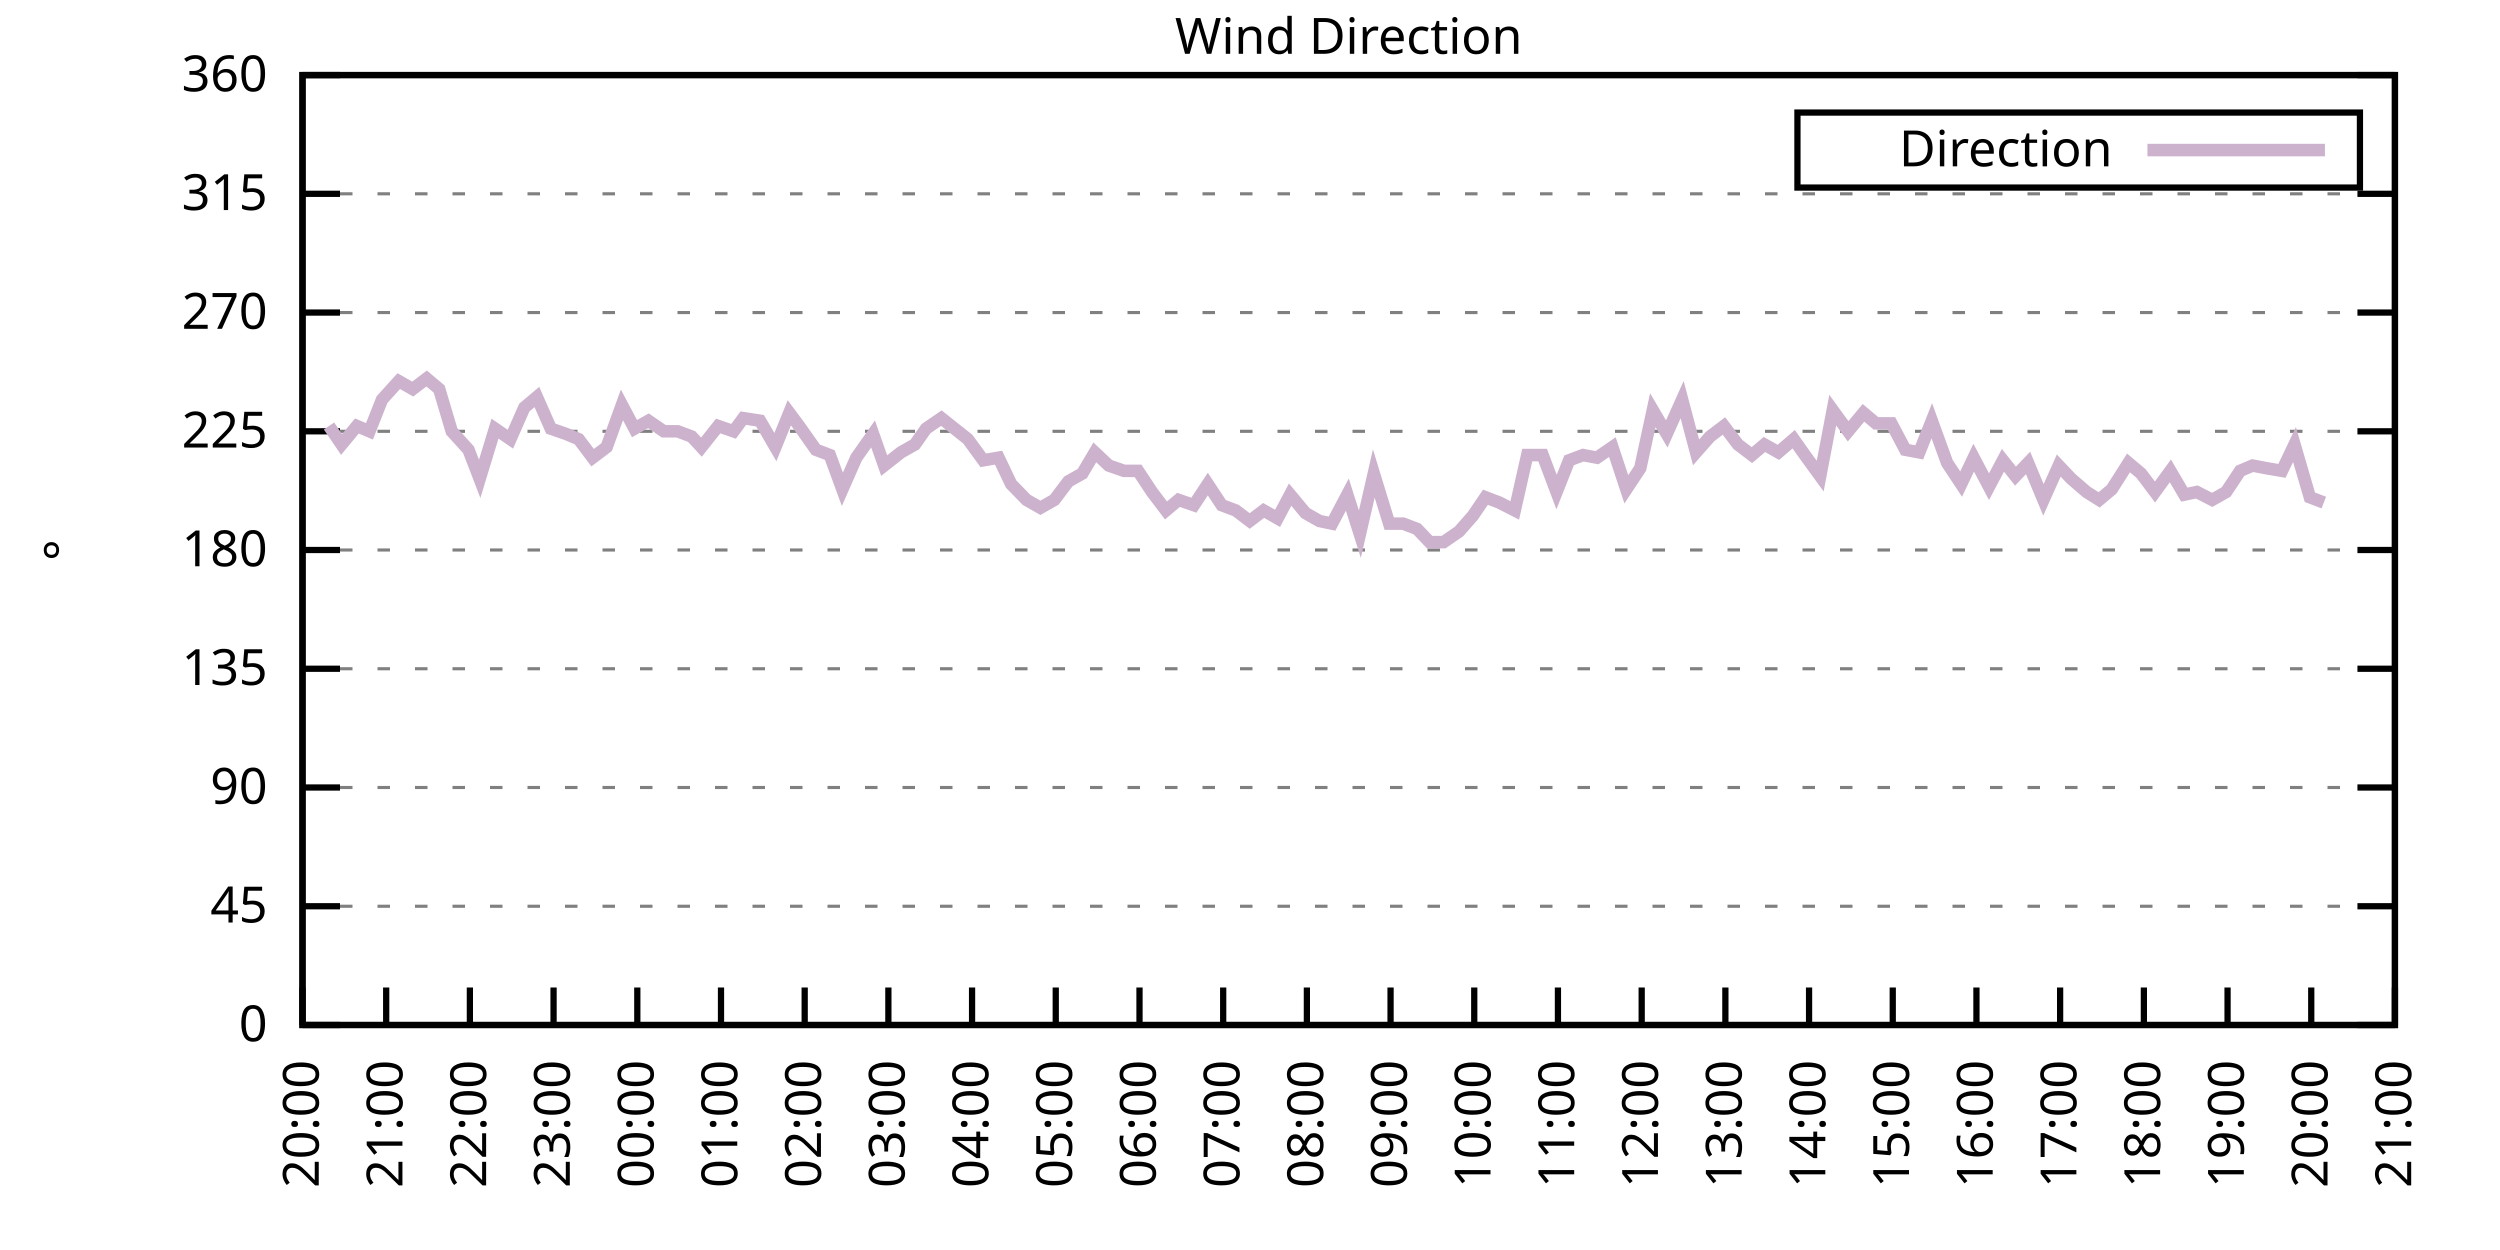
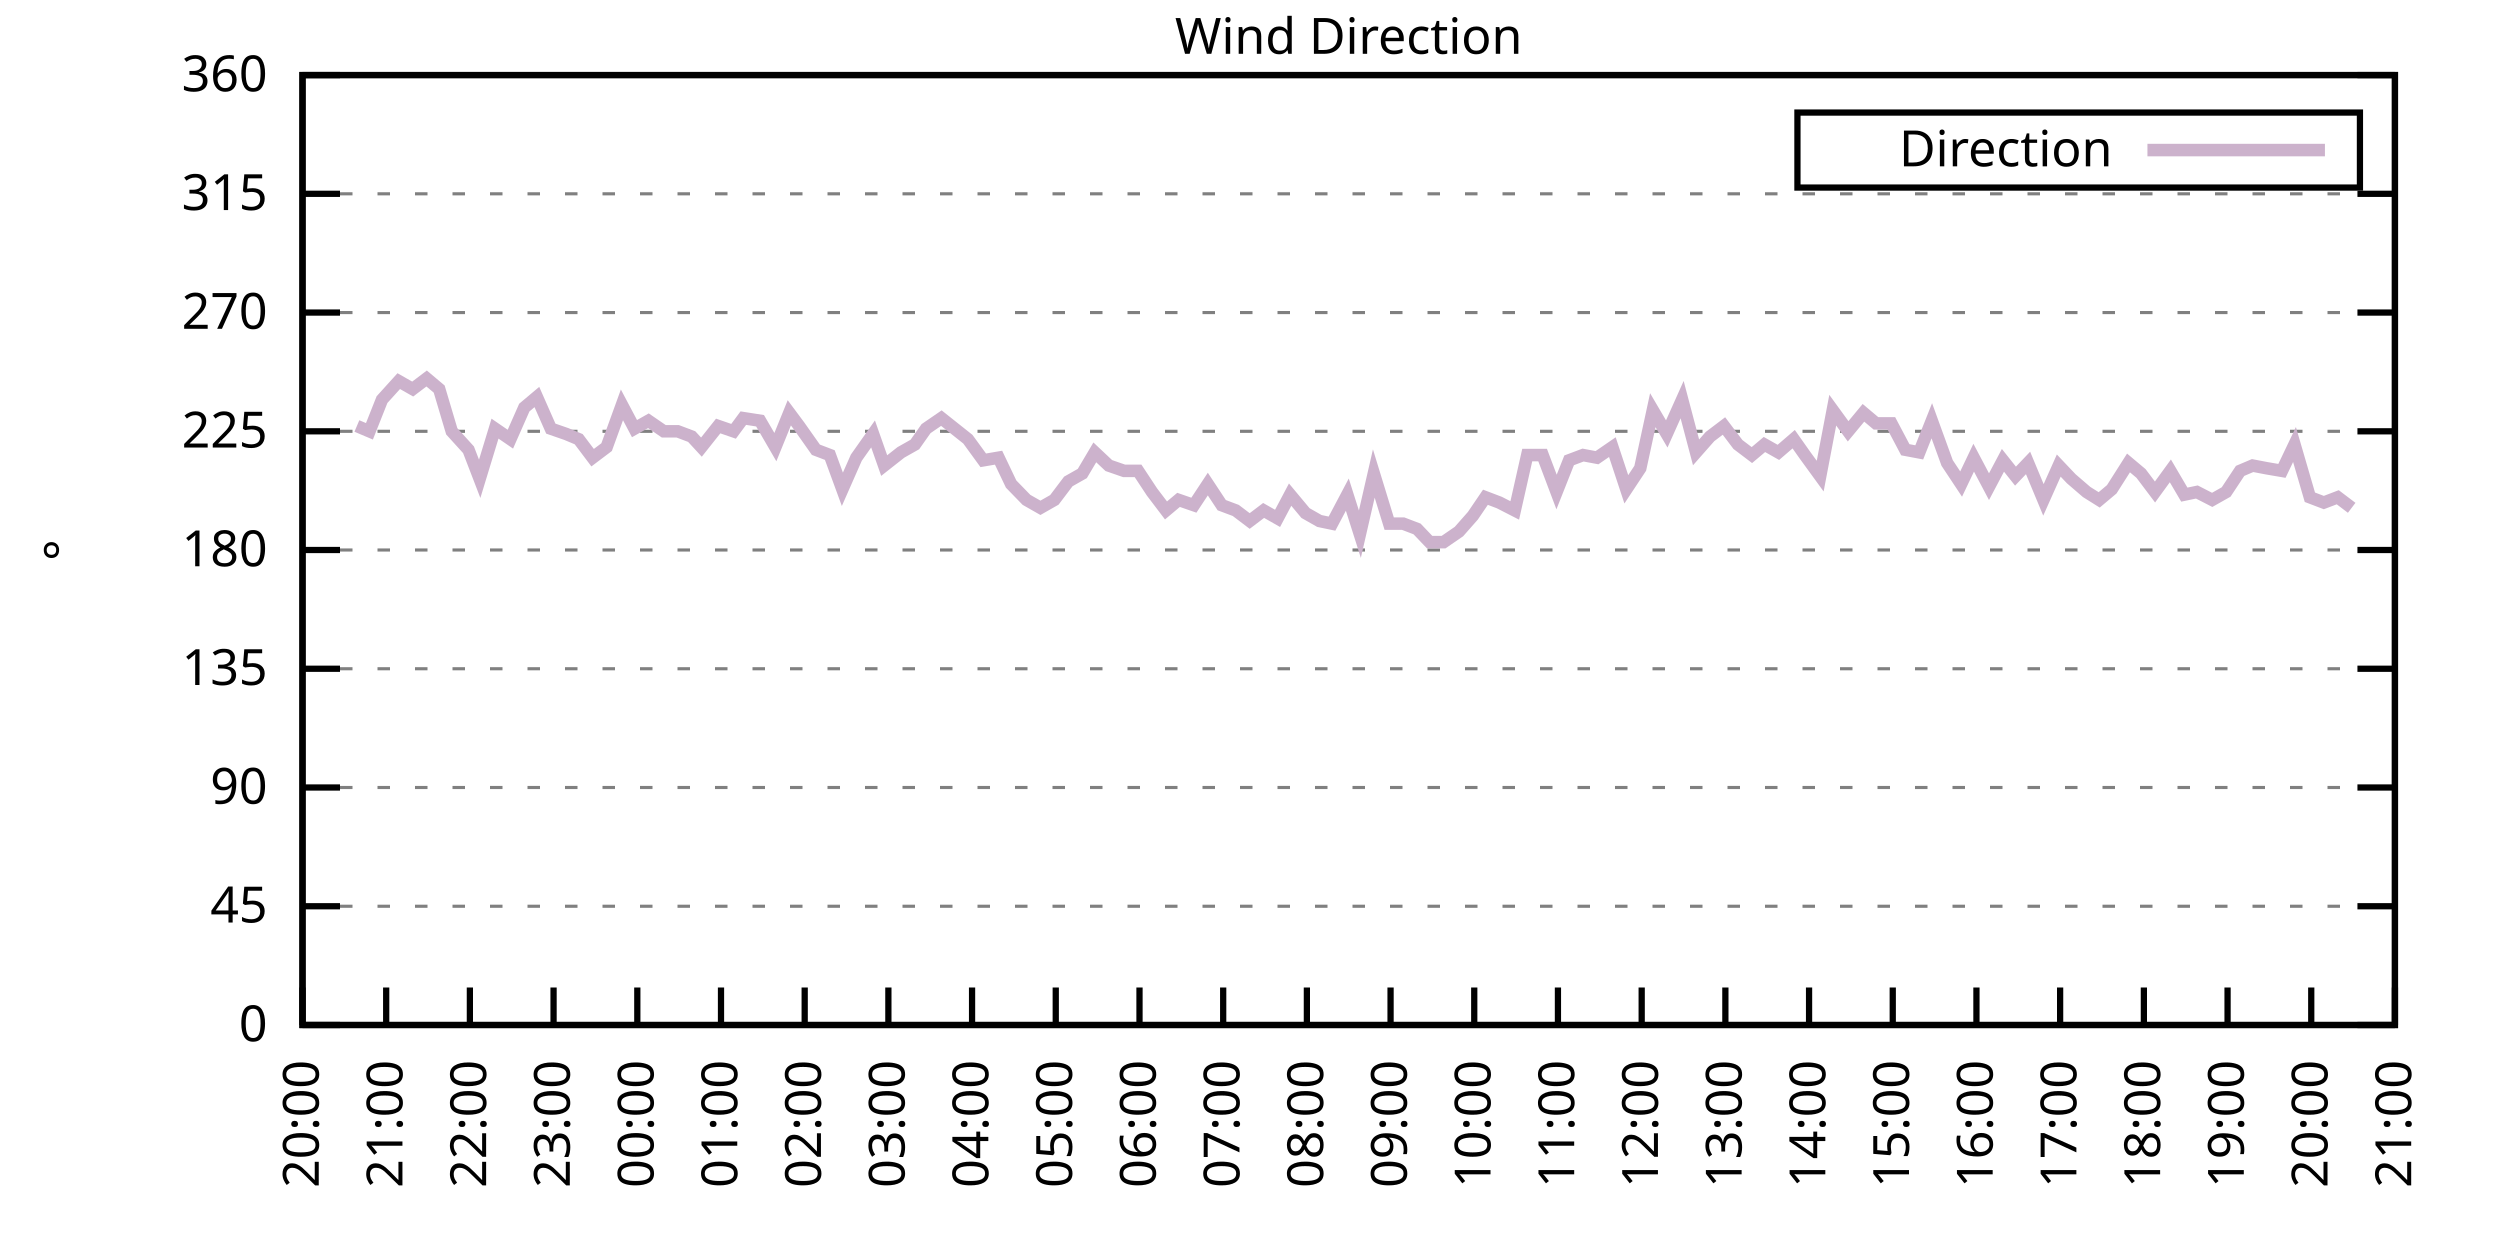
<svg xmlns="http://www.w3.org/2000/svg" xmlns:xlink="http://www.w3.org/1999/xlink" width="400" height="200" viewBox="0 0 400 200">
  <g id="gnuplot_canvas">
    <rect x="0" y="0" width="400" height="200" fill="none" />
    <defs>
      <circle id="gpDot" r="0.5" stroke-width="0.5" stroke="currentColor" />
      <path id="gpPt0" stroke-width="0.333" stroke="currentColor" d="M-1,0 h2 M0,-1 v2" />
      <path id="gpPt1" stroke-width="0.333" stroke="currentColor" d="M-1,-1 L1,1 M1,-1 L-1,1" />
      <path id="gpPt2" stroke-width="0.333" stroke="currentColor" d="M-1,0 L1,0 M0,-1 L0,1 M-1,-1 L1,1 M-1,1 L1,-1" />
      <rect id="gpPt3" stroke-width="0.333" stroke="currentColor" x="-1" y="-1" width="2" height="2" />
      <rect id="gpPt4" stroke-width="0.333" stroke="currentColor" fill="currentColor" x="-1" y="-1" width="2" height="2" />
      <circle id="gpPt5" stroke-width="0.333" stroke="currentColor" cx="0" cy="0" r="1" />
      <use xlink:href="#gpPt5" id="gpPt6" fill="currentColor" stroke="none" />
      <path id="gpPt7" stroke-width="0.333" stroke="currentColor" d="M0,-1.33 L-1.33,0.67 L1.33,0.67 z" />
      <use xlink:href="#gpPt7" id="gpPt8" fill="currentColor" stroke="none" />
      <use xlink:href="#gpPt7" id="gpPt9" stroke="currentColor" transform="rotate(180)" />
      <use xlink:href="#gpPt9" id="gpPt10" fill="currentColor" stroke="none" />
      <use xlink:href="#gpPt3" id="gpPt11" stroke="currentColor" transform="rotate(45)" />
      <use xlink:href="#gpPt11" id="gpPt12" fill="currentColor" stroke="none" />
      <path id="gpPt13" stroke-width="0.333" stroke="currentColor" d="M0,1.330 L1.265,0.411 L0.782,-1.067 L-0.782,-1.076 L-1.265,0.411 z" />
      <use xlink:href="#gpPt13" id="gpPt14" fill="currentColor" stroke="none" />
      <filter id="textbox" filterUnits="objectBoundingBox" x="0" y="0" height="1" width="1">
        <feFlood flood-color="white" flood-opacity="1" result="bgnd" />
        <feComposite in="SourceGraphic" in2="bgnd" operator="atop" />
      </filter>
      <filter id="greybox" filterUnits="objectBoundingBox" x="0" y="0" height="1" width="1">
        <feFlood flood-color="lightgrey" flood-opacity="1" result="grey" />
        <feComposite in="SourceGraphic" in2="grey" operator="atop" />
      </filter>
    </defs>
    <g fill="none" color="white" stroke="currentColor" stroke-width="1.00" stroke-linecap="butt" stroke-linejoin="miter">
</g>
    <g fill="none" color="black" stroke="currentColor" stroke-width="1.00" stroke-linecap="butt" stroke-linejoin="miter">
      <g stroke="none" shape-rendering="crispEdges">
        <polygon fill="rgb(255, 255, 255)" points="48.40,164.00 383.18,164.00 383.18,12.02 48.40,12.02 " />
      </g>
    </g>
    <g fill="none" color="black" stroke="currentColor" stroke-width="1.00" stroke-linecap="butt" stroke-linejoin="miter">
</g>
    <g fill="none" color="black" stroke="black" stroke-width="0.50" stroke-linecap="butt" stroke-linejoin="miter">
</g>
    <g fill="none" color="gray" stroke="currentColor" stroke-width="0.50" stroke-linecap="butt" stroke-linejoin="miter">
      <path stroke="gray" stroke-dasharray="2,4" class="gridline" d="M48.40,164.00 L383.19,164.00  " />
    </g>
    <g fill="none" color="gray" stroke="gray" stroke-width="1.00" stroke-linecap="butt" stroke-linejoin="miter">
</g>
    <g fill="none" color="black" stroke="currentColor" stroke-width="1.00" stroke-linecap="butt" stroke-linejoin="miter">
      <path stroke="black" d="M48.40,164.00 L54.40,164.00 M383.19,164.00 L377.19,164.00  " />
      <g transform="translate(42.80,166.60)" stroke="none" fill="black" font-family="Sans" font-size="8.00" text-anchor="end">
        <text>
          <tspan font-family="Sans"> 0</tspan>
        </text>
      </g>
    </g>
    <g fill="none" color="black" stroke="currentColor" stroke-width="1.00" stroke-linecap="butt" stroke-linejoin="miter">
</g>
    <g fill="none" color="black" stroke="black" stroke-width="0.50" stroke-linecap="butt" stroke-linejoin="miter">
</g>
    <g fill="none" color="gray" stroke="currentColor" stroke-width="0.50" stroke-linecap="butt" stroke-linejoin="miter">
      <path stroke="gray" stroke-dasharray="2,4" class="gridline" d="M48.40,145.00 L383.19,145.00  " />
    </g>
    <g fill="none" color="gray" stroke="gray" stroke-width="1.00" stroke-linecap="butt" stroke-linejoin="miter">
</g>
    <g fill="none" color="black" stroke="currentColor" stroke-width="1.00" stroke-linecap="butt" stroke-linejoin="miter">
      <path stroke="black" d="M48.40,145.00 L54.40,145.00 M383.19,145.00 L377.19,145.00  " />
      <g transform="translate(42.80,147.60)" stroke="none" fill="black" font-family="Sans" font-size="8.00" text-anchor="end">
        <text>
          <tspan font-family="Sans"> 45</tspan>
        </text>
      </g>
    </g>
    <g fill="none" color="black" stroke="currentColor" stroke-width="1.00" stroke-linecap="butt" stroke-linejoin="miter">
</g>
    <g fill="none" color="black" stroke="black" stroke-width="0.50" stroke-linecap="butt" stroke-linejoin="miter">
</g>
    <g fill="none" color="gray" stroke="currentColor" stroke-width="0.50" stroke-linecap="butt" stroke-linejoin="miter">
      <path stroke="gray" stroke-dasharray="2,4" class="gridline" d="M48.40,126.00 L383.19,126.00  " />
    </g>
    <g fill="none" color="gray" stroke="gray" stroke-width="1.00" stroke-linecap="butt" stroke-linejoin="miter">
</g>
    <g fill="none" color="black" stroke="currentColor" stroke-width="1.00" stroke-linecap="butt" stroke-linejoin="miter">
      <path stroke="black" d="M48.40,126.00 L54.40,126.00 M383.19,126.00 L377.19,126.00  " />
      <g transform="translate(42.80,128.60)" stroke="none" fill="black" font-family="Sans" font-size="8.00" text-anchor="end">
        <text>
          <tspan font-family="Sans"> 90</tspan>
        </text>
      </g>
    </g>
    <g fill="none" color="black" stroke="currentColor" stroke-width="1.00" stroke-linecap="butt" stroke-linejoin="miter">
</g>
    <g fill="none" color="black" stroke="black" stroke-width="0.50" stroke-linecap="butt" stroke-linejoin="miter">
</g>
    <g fill="none" color="gray" stroke="currentColor" stroke-width="0.50" stroke-linecap="butt" stroke-linejoin="miter">
      <path stroke="gray" stroke-dasharray="2,4" class="gridline" d="M48.40,107.00 L383.19,107.00  " />
    </g>
    <g fill="none" color="gray" stroke="gray" stroke-width="1.00" stroke-linecap="butt" stroke-linejoin="miter">
</g>
    <g fill="none" color="black" stroke="currentColor" stroke-width="1.00" stroke-linecap="butt" stroke-linejoin="miter">
      <path stroke="black" d="M48.40,107.00 L54.40,107.00 M383.19,107.00 L377.19,107.00  " />
      <g transform="translate(42.80,109.60)" stroke="none" fill="black" font-family="Sans" font-size="8.00" text-anchor="end">
        <text>
          <tspan font-family="Sans"> 135</tspan>
        </text>
      </g>
    </g>
    <g fill="none" color="black" stroke="currentColor" stroke-width="1.00" stroke-linecap="butt" stroke-linejoin="miter">
</g>
    <g fill="none" color="black" stroke="black" stroke-width="0.50" stroke-linecap="butt" stroke-linejoin="miter">
</g>
    <g fill="none" color="gray" stroke="currentColor" stroke-width="0.50" stroke-linecap="butt" stroke-linejoin="miter">
      <path stroke="gray" stroke-dasharray="2,4" class="gridline" d="M48.40,88.00 L383.19,88.00  " />
    </g>
    <g fill="none" color="gray" stroke="gray" stroke-width="1.00" stroke-linecap="butt" stroke-linejoin="miter">
</g>
    <g fill="none" color="black" stroke="currentColor" stroke-width="1.00" stroke-linecap="butt" stroke-linejoin="miter">
      <path stroke="black" d="M48.40,88.00 L54.40,88.00 M383.19,88.00 L377.19,88.00  " />
      <g transform="translate(42.80,90.60)" stroke="none" fill="black" font-family="Sans" font-size="8.00" text-anchor="end">
        <text>
          <tspan font-family="Sans"> 180</tspan>
        </text>
      </g>
    </g>
    <g fill="none" color="black" stroke="currentColor" stroke-width="1.00" stroke-linecap="butt" stroke-linejoin="miter">
</g>
    <g fill="none" color="black" stroke="black" stroke-width="0.50" stroke-linecap="butt" stroke-linejoin="miter">
</g>
    <g fill="none" color="gray" stroke="currentColor" stroke-width="0.50" stroke-linecap="butt" stroke-linejoin="miter">
      <path stroke="gray" stroke-dasharray="2,4" class="gridline" d="M48.40,69.01 L383.19,69.01  " />
    </g>
    <g fill="none" color="gray" stroke="gray" stroke-width="1.00" stroke-linecap="butt" stroke-linejoin="miter">
</g>
    <g fill="none" color="black" stroke="currentColor" stroke-width="1.00" stroke-linecap="butt" stroke-linejoin="miter">
      <path stroke="black" d="M48.40,69.01 L54.40,69.01 M383.19,69.01 L377.19,69.01  " />
      <g transform="translate(42.80,71.61)" stroke="none" fill="black" font-family="Sans" font-size="8.00" text-anchor="end">
        <text>
          <tspan font-family="Sans"> 225</tspan>
        </text>
      </g>
    </g>
    <g fill="none" color="black" stroke="currentColor" stroke-width="1.00" stroke-linecap="butt" stroke-linejoin="miter">
</g>
    <g fill="none" color="black" stroke="black" stroke-width="0.50" stroke-linecap="butt" stroke-linejoin="miter">
</g>
    <g fill="none" color="gray" stroke="currentColor" stroke-width="0.50" stroke-linecap="butt" stroke-linejoin="miter">
      <path stroke="gray" stroke-dasharray="2,4" class="gridline" d="M48.40,50.01 L383.19,50.01  " />
    </g>
    <g fill="none" color="gray" stroke="gray" stroke-width="1.00" stroke-linecap="butt" stroke-linejoin="miter">
</g>
    <g fill="none" color="black" stroke="currentColor" stroke-width="1.00" stroke-linecap="butt" stroke-linejoin="miter">
      <path stroke="black" d="M48.40,50.01 L54.40,50.01 M383.19,50.01 L377.19,50.01  " />
      <g transform="translate(42.80,52.61)" stroke="none" fill="black" font-family="Sans" font-size="8.00" text-anchor="end">
        <text>
          <tspan font-family="Sans"> 270</tspan>
        </text>
      </g>
    </g>
    <g fill="none" color="black" stroke="currentColor" stroke-width="1.00" stroke-linecap="butt" stroke-linejoin="miter">
</g>
    <g fill="none" color="black" stroke="black" stroke-width="0.50" stroke-linecap="butt" stroke-linejoin="miter">
</g>
    <g fill="none" color="gray" stroke="currentColor" stroke-width="0.50" stroke-linecap="butt" stroke-linejoin="miter">
      <path stroke="gray" stroke-dasharray="2,4" class="gridline" d="M48.40,31.01 L383.19,31.01  " />
    </g>
    <g fill="none" color="gray" stroke="gray" stroke-width="1.00" stroke-linecap="butt" stroke-linejoin="miter">
</g>
    <g fill="none" color="black" stroke="currentColor" stroke-width="1.00" stroke-linecap="butt" stroke-linejoin="miter">
      <path stroke="black" d="M48.40,31.01 L54.40,31.01 M383.19,31.01 L377.19,31.01  " />
      <g transform="translate(42.80,33.61)" stroke="none" fill="black" font-family="Sans" font-size="8.00" text-anchor="end">
        <text>
          <tspan font-family="Sans"> 315</tspan>
        </text>
      </g>
    </g>
    <g fill="none" color="black" stroke="currentColor" stroke-width="1.00" stroke-linecap="butt" stroke-linejoin="miter">
</g>
    <g fill="none" color="black" stroke="black" stroke-width="0.50" stroke-linecap="butt" stroke-linejoin="miter">
</g>
    <g fill="none" color="gray" stroke="currentColor" stroke-width="0.50" stroke-linecap="butt" stroke-linejoin="miter">
      <path stroke="gray" stroke-dasharray="2,4" class="gridline" d="M48.40,12.01 L383.19,12.01  " />
    </g>
    <g fill="none" color="gray" stroke="gray" stroke-width="1.00" stroke-linecap="butt" stroke-linejoin="miter">
</g>
    <g fill="none" color="black" stroke="currentColor" stroke-width="1.00" stroke-linecap="butt" stroke-linejoin="miter">
      <path stroke="black" d="M48.40,12.01 L54.40,12.01 M383.19,12.01 L377.19,12.01  " />
      <g transform="translate(42.80,14.61)" stroke="none" fill="black" font-family="Sans" font-size="8.00" text-anchor="end">
        <text>
          <tspan font-family="Sans"> 360</tspan>
        </text>
      </g>
    </g>
    <g fill="none" color="black" stroke="currentColor" stroke-width="1.00" stroke-linecap="butt" stroke-linejoin="miter">
      <path stroke="black" d="M48.40,164.00 L48.40,158.00  " />
      <g transform="translate(51.00,169.60) rotate(270.00)" stroke="none" fill="black" font-family="Sans" font-size="8.00" text-anchor="end">
        <text>
          <tspan font-family="Sans">20:00</tspan>
        </text>
      </g>
    </g>
    <g fill="none" color="black" stroke="currentColor" stroke-width="1.00" stroke-linecap="butt" stroke-linejoin="miter">
      <path stroke="black" d="M61.79,164.00 L61.79,158.00  " />
      <g transform="translate(64.39,169.60) rotate(270.00)" stroke="none" fill="black" font-family="Sans" font-size="8.00" text-anchor="end">
        <text>
          <tspan font-family="Sans">21:00</tspan>
        </text>
      </g>
    </g>
    <g fill="none" color="black" stroke="currentColor" stroke-width="1.00" stroke-linecap="butt" stroke-linejoin="miter">
      <path stroke="black" d="M75.18,164.00 L75.18,158.00  " />
      <g transform="translate(77.78,169.60) rotate(270.00)" stroke="none" fill="black" font-family="Sans" font-size="8.00" text-anchor="end">
        <text>
          <tspan font-family="Sans">22:00</tspan>
        </text>
      </g>
    </g>
    <g fill="none" color="black" stroke="currentColor" stroke-width="1.00" stroke-linecap="butt" stroke-linejoin="miter">
      <path stroke="black" d="M88.57,164.00 L88.57,158.00  " />
      <g transform="translate(91.17,169.60) rotate(270.00)" stroke="none" fill="black" font-family="Sans" font-size="8.00" text-anchor="end">
        <text>
          <tspan font-family="Sans">23:00</tspan>
        </text>
      </g>
    </g>
    <g fill="none" color="black" stroke="currentColor" stroke-width="1.00" stroke-linecap="butt" stroke-linejoin="miter">
      <path stroke="black" d="M101.97,164.00 L101.97,158.00  " />
      <g transform="translate(104.57,169.60) rotate(270.00)" stroke="none" fill="black" font-family="Sans" font-size="8.00" text-anchor="end">
        <text>
          <tspan font-family="Sans">00:00</tspan>
        </text>
      </g>
    </g>
    <g fill="none" color="black" stroke="currentColor" stroke-width="1.00" stroke-linecap="butt" stroke-linejoin="miter">
      <path stroke="black" d="M115.36,164.00 L115.36,158.00  " />
      <g transform="translate(117.96,169.60) rotate(270.00)" stroke="none" fill="black" font-family="Sans" font-size="8.00" text-anchor="end">
        <text>
          <tspan font-family="Sans">01:00</tspan>
        </text>
      </g>
    </g>
    <g fill="none" color="black" stroke="currentColor" stroke-width="1.00" stroke-linecap="butt" stroke-linejoin="miter">
      <path stroke="black" d="M128.75,164.00 L128.75,158.00  " />
      <g transform="translate(131.35,169.60) rotate(270.00)" stroke="none" fill="black" font-family="Sans" font-size="8.00" text-anchor="end">
        <text>
          <tspan font-family="Sans">02:00</tspan>
        </text>
      </g>
    </g>
    <g fill="none" color="black" stroke="currentColor" stroke-width="1.00" stroke-linecap="butt" stroke-linejoin="miter">
      <path stroke="black" d="M142.14,164.00 L142.14,158.00  " />
      <g transform="translate(144.74,169.60) rotate(270.00)" stroke="none" fill="black" font-family="Sans" font-size="8.00" text-anchor="end">
        <text>
          <tspan font-family="Sans">03:00</tspan>
        </text>
      </g>
    </g>
    <g fill="none" color="black" stroke="currentColor" stroke-width="1.00" stroke-linecap="butt" stroke-linejoin="miter">
      <path stroke="black" d="M155.53,164.00 L155.53,158.00  " />
      <g transform="translate(158.13,169.60) rotate(270.00)" stroke="none" fill="black" font-family="Sans" font-size="8.00" text-anchor="end">
        <text>
          <tspan font-family="Sans">04:00</tspan>
        </text>
      </g>
    </g>
    <g fill="none" color="black" stroke="currentColor" stroke-width="1.00" stroke-linecap="butt" stroke-linejoin="miter">
      <path stroke="black" d="M168.92,164.00 L168.92,158.00  " />
      <g transform="translate(171.52,169.60) rotate(270.00)" stroke="none" fill="black" font-family="Sans" font-size="8.00" text-anchor="end">
        <text>
          <tspan font-family="Sans">05:00</tspan>
        </text>
      </g>
    </g>
    <g fill="none" color="black" stroke="currentColor" stroke-width="1.00" stroke-linecap="butt" stroke-linejoin="miter">
      <path stroke="black" d="M182.32,164.00 L182.32,158.00  " />
      <g transform="translate(184.92,169.60) rotate(270.00)" stroke="none" fill="black" font-family="Sans" font-size="8.00" text-anchor="end">
        <text>
          <tspan font-family="Sans">06:00</tspan>
        </text>
      </g>
    </g>
    <g fill="none" color="black" stroke="currentColor" stroke-width="1.00" stroke-linecap="butt" stroke-linejoin="miter">
      <path stroke="black" d="M195.71,164.00 L195.71,158.00  " />
      <g transform="translate(198.31,169.60) rotate(270.00)" stroke="none" fill="black" font-family="Sans" font-size="8.00" text-anchor="end">
        <text>
          <tspan font-family="Sans">07:00</tspan>
        </text>
      </g>
    </g>
    <g fill="none" color="black" stroke="currentColor" stroke-width="1.00" stroke-linecap="butt" stroke-linejoin="miter">
      <path stroke="black" d="M209.10,164.00 L209.10,158.00  " />
      <g transform="translate(211.70,169.60) rotate(270.00)" stroke="none" fill="black" font-family="Sans" font-size="8.00" text-anchor="end">
        <text>
          <tspan font-family="Sans">08:00</tspan>
        </text>
      </g>
    </g>
    <g fill="none" color="black" stroke="currentColor" stroke-width="1.00" stroke-linecap="butt" stroke-linejoin="miter">
      <path stroke="black" d="M222.49,164.00 L222.49,158.00  " />
      <g transform="translate(225.09,169.60) rotate(270.00)" stroke="none" fill="black" font-family="Sans" font-size="8.00" text-anchor="end">
        <text>
          <tspan font-family="Sans">09:00</tspan>
        </text>
      </g>
    </g>
    <g fill="none" color="black" stroke="currentColor" stroke-width="1.00" stroke-linecap="butt" stroke-linejoin="miter">
      <path stroke="black" d="M235.88,164.00 L235.88,158.00  " />
      <g transform="translate(238.48,169.60) rotate(270.00)" stroke="none" fill="black" font-family="Sans" font-size="8.00" text-anchor="end">
        <text>
          <tspan font-family="Sans">10:00</tspan>
        </text>
      </g>
    </g>
    <g fill="none" color="black" stroke="currentColor" stroke-width="1.00" stroke-linecap="butt" stroke-linejoin="miter">
      <path stroke="black" d="M249.27,164.00 L249.27,158.00  " />
      <g transform="translate(251.87,169.60) rotate(270.00)" stroke="none" fill="black" font-family="Sans" font-size="8.00" text-anchor="end">
        <text>
          <tspan font-family="Sans">11:00</tspan>
        </text>
      </g>
    </g>
    <g fill="none" color="black" stroke="currentColor" stroke-width="1.00" stroke-linecap="butt" stroke-linejoin="miter">
      <path stroke="black" d="M262.67,164.00 L262.67,158.00  " />
      <g transform="translate(265.27,169.60) rotate(270.00)" stroke="none" fill="black" font-family="Sans" font-size="8.00" text-anchor="end">
        <text>
          <tspan font-family="Sans">12:00</tspan>
        </text>
      </g>
    </g>
    <g fill="none" color="black" stroke="currentColor" stroke-width="1.00" stroke-linecap="butt" stroke-linejoin="miter">
      <path stroke="black" d="M276.06,164.00 L276.06,158.00  " />
      <g transform="translate(278.66,169.60) rotate(270.00)" stroke="none" fill="black" font-family="Sans" font-size="8.00" text-anchor="end">
        <text>
          <tspan font-family="Sans">13:00</tspan>
        </text>
      </g>
    </g>
    <g fill="none" color="black" stroke="currentColor" stroke-width="1.00" stroke-linecap="butt" stroke-linejoin="miter">
      <path stroke="black" d="M289.45,164.00 L289.45,158.00  " />
      <g transform="translate(292.05,169.60) rotate(270.00)" stroke="none" fill="black" font-family="Sans" font-size="8.00" text-anchor="end">
        <text>
          <tspan font-family="Sans">14:00</tspan>
        </text>
      </g>
    </g>
    <g fill="none" color="black" stroke="currentColor" stroke-width="1.00" stroke-linecap="butt" stroke-linejoin="miter">
      <path stroke="black" d="M302.84,164.00 L302.84,158.00  " />
      <g transform="translate(305.44,169.60) rotate(270.00)" stroke="none" fill="black" font-family="Sans" font-size="8.00" text-anchor="end">
        <text>
          <tspan font-family="Sans">15:00</tspan>
        </text>
      </g>
    </g>
    <g fill="none" color="black" stroke="currentColor" stroke-width="1.00" stroke-linecap="butt" stroke-linejoin="miter">
      <path stroke="black" d="M316.23,164.00 L316.23,158.00  " />
      <g transform="translate(318.83,169.60) rotate(270.00)" stroke="none" fill="black" font-family="Sans" font-size="8.00" text-anchor="end">
        <text>
          <tspan font-family="Sans">16:00</tspan>
        </text>
      </g>
    </g>
    <g fill="none" color="black" stroke="currentColor" stroke-width="1.00" stroke-linecap="butt" stroke-linejoin="miter">
      <path stroke="black" d="M329.62,164.00 L329.62,158.00  " />
      <g transform="translate(332.22,169.60) rotate(270.00)" stroke="none" fill="black" font-family="Sans" font-size="8.00" text-anchor="end">
        <text>
          <tspan font-family="Sans">17:00</tspan>
        </text>
      </g>
    </g>
    <g fill="none" color="black" stroke="currentColor" stroke-width="1.00" stroke-linecap="butt" stroke-linejoin="miter">
      <path stroke="black" d="M343.02,164.00 L343.02,158.00  " />
      <g transform="translate(345.62,169.60) rotate(270.00)" stroke="none" fill="black" font-family="Sans" font-size="8.00" text-anchor="end">
        <text>
          <tspan font-family="Sans">18:00</tspan>
        </text>
      </g>
    </g>
    <g fill="none" color="black" stroke="currentColor" stroke-width="1.00" stroke-linecap="butt" stroke-linejoin="miter">
      <path stroke="black" d="M356.41,164.00 L356.41,158.00  " />
      <g transform="translate(359.01,169.60) rotate(270.00)" stroke="none" fill="black" font-family="Sans" font-size="8.00" text-anchor="end">
        <text>
          <tspan font-family="Sans">19:00</tspan>
        </text>
      </g>
    </g>
    <g fill="none" color="black" stroke="currentColor" stroke-width="1.00" stroke-linecap="butt" stroke-linejoin="miter">
      <path stroke="black" d="M369.80,164.00 L369.80,158.00  " />
      <g transform="translate(372.40,169.60) rotate(270.00)" stroke="none" fill="black" font-family="Sans" font-size="8.00" text-anchor="end">
        <text>
          <tspan font-family="Sans">20:00</tspan>
        </text>
      </g>
    </g>
    <g fill="none" color="black" stroke="currentColor" stroke-width="1.00" stroke-linecap="butt" stroke-linejoin="miter">
      <path stroke="black" d="M383.19,164.00 L383.19,158.00  " />
      <g transform="translate(385.79,169.60) rotate(270.00)" stroke="none" fill="black" font-family="Sans" font-size="8.00" text-anchor="end">
        <text>
          <tspan font-family="Sans">21:00</tspan>
        </text>
      </g>
    </g>
    <g fill="none" color="black" stroke="currentColor" stroke-width="1.00" stroke-linecap="butt" stroke-linejoin="miter">
</g>
    <g fill="none" color="black" stroke="currentColor" stroke-width="1.00" stroke-linecap="butt" stroke-linejoin="miter">
      <path stroke="black" d="M48.40,12.01 L48.40,164.00 L383.19,164.00 L383.19,12.01 L48.40,12.01 Z  " />
    </g>
    <g fill="none" color="black" stroke="currentColor" stroke-width="1.00" stroke-linecap="butt" stroke-linejoin="miter">
</g>
    <g fill="none" color="black" stroke="currentColor" stroke-width="1.00" stroke-linecap="butt" stroke-linejoin="miter">
      <path stroke="black" d="M287.59,30.01 L287.59,18.01 L377.59,18.01 L377.59,30.01 L287.59,30.01 Z  " />
    </g>
    <g id="Wind_direction_plot_1">
      <g fill="none" color="white" stroke="black" stroke-width="2.00" stroke-linecap="butt" stroke-linejoin="miter">
</g>
      <g fill="none" color="black" stroke="currentColor" stroke-width="2.00" stroke-linecap="butt" stroke-linejoin="miter">
        <g transform="translate(337.99,26.61)" stroke="none" fill="black" font-family="Sans" font-size="8.00" text-anchor="end">
          <text>
            <tspan font-family="Sans">Direction</tspan>
          </text>
        </g>
      </g>
      <g fill="none" color="black" stroke="currentColor" stroke-width="2.00" stroke-linecap="butt" stroke-linejoin="miter">
-         <path stroke="rgb(204, 178, 204)" d="M343.59,24.01 L371.99,24.01 M52.64,68.16 L54.65,71.12 L57.10,68.16 L59.11,69.01 L61.12,63.94 L63.80,60.98   L66.03,62.25 L68.26,60.56 L70.27,62.25 L72.28,69.01 L74.96,71.96 L76.75,76.61 L79.20,68.58 L81.66,70.27   L83.89,65.21 L85.90,63.52 L88.13,68.58 L90.58,69.43 L92.59,70.27 L94.82,73.23 L97.06,71.54 L99.51,64.78   L101.52,68.58 L103.75,67.32 L106.21,69.01 L108.44,69.01 L110.67,69.85 L112.23,71.54 L114.91,68.16 L117.37,69.01   L118.93,66.90 L121.61,67.32 L124.06,71.54 L126.29,66.05 L127.86,68.16 L130.54,71.96 L132.77,72.81 L134.78,78.29   L137.01,73.23 L139.69,69.43 L141.47,74.49 L144.15,72.38 L146.38,71.12 L148.17,68.58 L150.62,66.90 L154.86,70.27   L157.32,73.65 L159.77,73.23 L161.78,77.45 L164.24,79.98 L166.47,81.25 L168.70,79.98 L170.93,77.03 L173.17,75.76   L175.17,72.38 L177.41,74.49 L179.86,75.34 L182.09,75.34 L184.32,78.72 L186.56,81.67 L188.57,79.98 L191.02,80.83   L193.25,77.45 L195.48,80.83 L197.72,81.67 L199.95,83.36 L202.18,81.67 L204.41,82.94 L206.42,79.14 L208.88,82.09   L211.11,83.36 L213.12,83.78 L215.57,79.14 L217.58,85.47 L219.81,75.76 L222.27,83.78 L224.50,83.78 L226.73,84.63   L228.74,86.74 L230.97,86.74 L233.43,85.05 L235.66,82.52 L237.67,79.56 L239.90,80.41 L242.36,81.67 L244.36,72.81   L246.82,72.81 L249.05,78.72 L251.06,73.65 L253.29,72.81 L255.52,73.23 L257.98,71.54 L260.21,78.29 L262.44,74.92   L264.45,65.63 L266.68,69.43 L269.14,63.94 L271.37,72.38 L273.60,69.85 L275.83,68.16 L278.07,71.12 L280.30,72.81   L282.31,71.12 L284.54,72.38 L286.99,70.27 L288.78,72.81 L291.23,76.18 L293.24,65.63 L295.70,69.01 L298.15,66.05   L300.16,67.74 L302.62,67.74 L304.85,71.96 L307.08,72.38 L309.09,67.32 L311.54,74.07 L313.78,77.45 L315.79,73.23   L318.24,77.87 L320.47,73.65 L322.48,76.18 L324.49,74.07 L326.95,79.98 L329.40,74.49 L331.41,76.61 L333.86,78.72   L335.87,79.98 L337.88,78.29 L340.56,74.07 L342.57,75.76 L344.80,78.72 L347.26,75.34 L349.49,79.14 L351.50,78.72   L353.95,79.98 L356.18,78.72 L358.42,75.34 L360.42,74.49 L362.66,74.92 L365.11,75.34 L367.12,71.12 L369.58,79.56   L371.81,80.41  " />
+         <path stroke="rgb(204, 178, 204)" d="M343.59,24.01 L371.99,24.01 M57.10,68.16 L59.11,69.01 L61.12,63.94 L63.80,60.98 L66.03,62.25 L68.26,60.56   L70.27,62.25 L72.28,69.01 L74.96,71.96 L76.75,76.61 L79.20,68.58 L81.66,70.27 L83.89,65.21 L85.90,63.52   L88.13,68.58 L90.58,69.43 L92.59,70.27 L94.82,73.23 L97.06,71.54 L99.51,64.78 L101.52,68.58 L103.75,67.32   L106.21,69.01 L108.44,69.01 L110.67,69.85 L112.23,71.54 L114.91,68.16 L117.37,69.01 L118.93,66.90 L121.61,67.32   L124.06,71.54 L126.29,66.05 L127.86,68.16 L130.54,71.96 L132.77,72.81 L134.78,78.29 L137.01,73.23 L139.69,69.43   L141.47,74.49 L144.15,72.38 L146.38,71.12 L148.17,68.58 L150.62,66.90 L154.86,70.27 L157.32,73.65 L159.77,73.23   L161.78,77.45 L164.24,79.98 L166.47,81.25 L168.70,79.98 L170.93,77.03 L173.17,75.76 L175.17,72.38 L177.41,74.49   L179.86,75.34 L182.09,75.34 L184.32,78.72 L186.56,81.67 L188.57,79.98 L191.02,80.83 L193.25,77.45 L195.48,80.83   L197.72,81.67 L199.95,83.36 L202.18,81.67 L204.41,82.94 L206.42,79.14 L208.88,82.09 L211.11,83.36 L213.12,83.78   L215.57,79.14 L217.58,85.47 L219.81,75.76 L222.27,83.78 L224.50,83.78 L226.73,84.63 L228.74,86.74 L230.97,86.74   L233.43,85.05 L235.66,82.52 L237.67,79.56 L239.90,80.41 L242.36,81.67 L244.36,72.81 L246.82,72.81 L249.05,78.72   L251.06,73.65 L253.29,72.81 L255.52,73.23 L257.98,71.54 L260.21,78.29 L262.44,74.92 L264.45,65.63 L266.68,69.43   L269.14,63.94 L271.37,72.38 L273.60,69.85 L275.83,68.16 L278.07,71.12 L280.30,72.81 L282.31,71.12 L284.54,72.38   L286.99,70.27 L288.78,72.81 L291.23,76.18 L293.24,65.63 L295.70,69.01 L298.15,66.05 L300.16,67.74 L302.62,67.74   L304.85,71.96 L307.08,72.38 L309.09,67.32 L311.54,74.07 L313.78,77.45 L315.79,73.23 L318.24,77.87 L320.47,73.65   L322.48,76.18 L324.49,74.07 L326.95,79.98 L329.40,74.49 L331.41,76.61 L333.86,78.72 L335.87,79.98 L337.88,78.29   L340.56,74.07 L342.57,75.76 L344.80,78.72 L347.26,75.34 L349.49,79.14 L351.50,78.72 L353.95,79.98 L356.18,78.72   L358.42,75.34 L360.42,74.49 L362.66,74.92 L365.11,75.34 L367.12,71.12 L369.58,79.56 L371.81,80.41 L374.04,79.56   L376.27,81.25  " />
      </g>
    </g>
    <g fill="none" color="black" stroke="currentColor" stroke-width="2.00" stroke-linecap="butt" stroke-linejoin="miter">
</g>
    <g fill="none" color="black" stroke="black" stroke-width="1.00" stroke-linecap="butt" stroke-linejoin="miter">
</g>
    <g fill="none" color="black" stroke="currentColor" stroke-width="1.00" stroke-linecap="butt" stroke-linejoin="miter">
      <path stroke="black" d="M48.40,12.01 L48.40,164.00 L383.19,164.00 L383.19,12.01 L48.40,12.01 Z  " />
      <g transform="translate(12.80,88.01) rotate(270.00)" stroke="none" fill="black" font-family="Sans" font-size="8.00" text-anchor="middle">
        <text>
          <tspan font-family="Sans">°</tspan>
        </text>
      </g>
    </g>
    <g fill="none" color="black" stroke="currentColor" stroke-width="1.00" stroke-linecap="butt" stroke-linejoin="miter">
</g>
    <g fill="none" color="black" stroke="currentColor" stroke-width="1.00" stroke-linecap="butt" stroke-linejoin="miter">
      <g transform="translate(215.79,8.61)" stroke="none" fill="black" font-family="Sans" font-size="8.00" text-anchor="middle">
        <text>
          <tspan font-family="Sans">Wind Direction</tspan>
        </text>
      </g>
    </g>
    <g fill="none" color="black" stroke="currentColor" stroke-width="1.00" stroke-linecap="butt" stroke-linejoin="miter">
</g>
  </g>
</svg>
